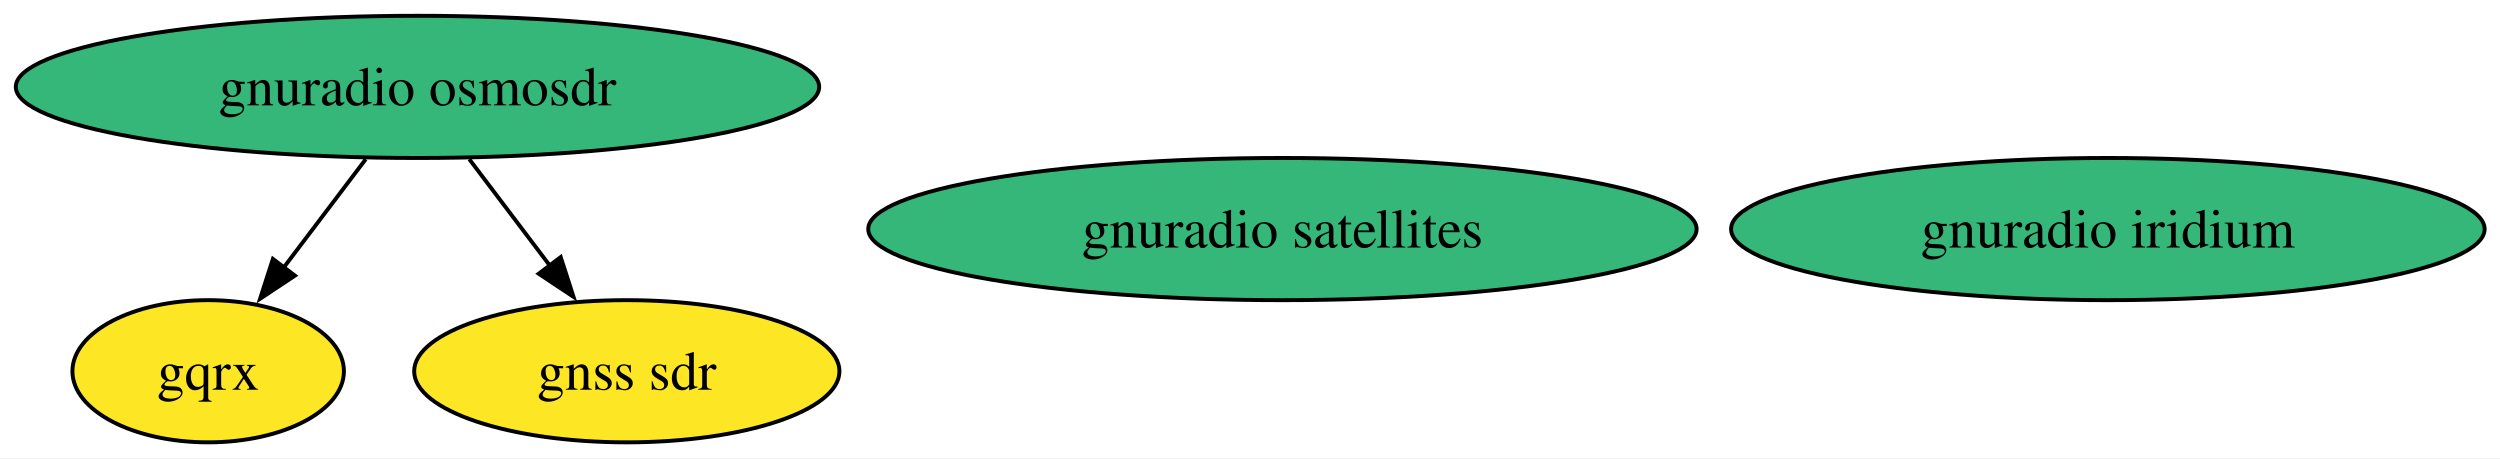
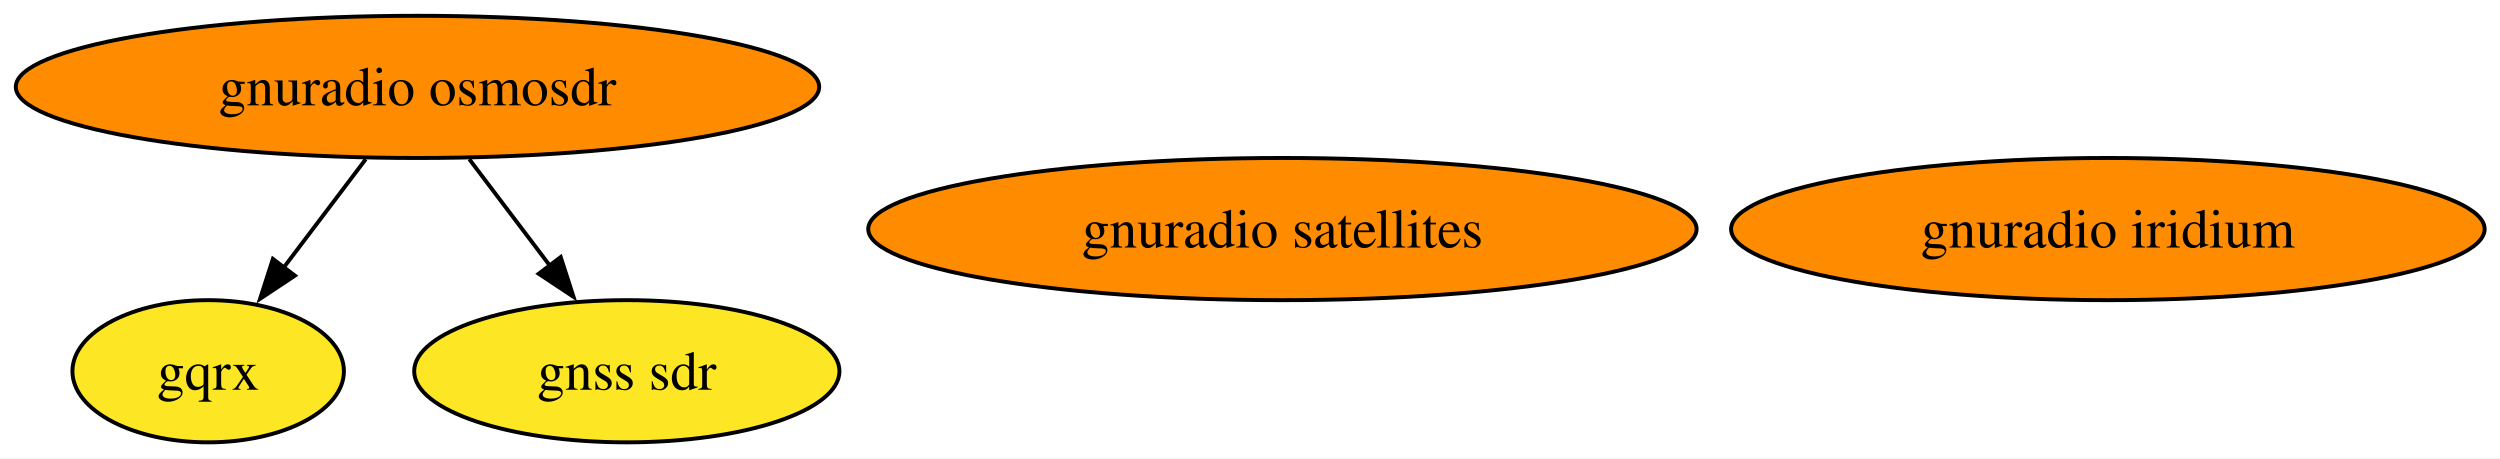
<svg xmlns="http://www.w3.org/2000/svg" xmlns:xlink="http://www.w3.org/1999/xlink" width="633pt" height="116pt" viewBox="0.00 0.00 633.00 116.00">
  <g id="graph0" class="graph" transform="scale(1 1) rotate(0) translate(4 112)">
    <polygon fill="white" stroke="none" points="-4,4 -4,-112 629.12,-112 629.12,4 -4,4" />
    <g id="node1" class="node">
      <g id="a_node1">
        <a xlink:href="https://github.com/conda-forge/gnuradio-osmosdr-feedstock" xlink:title="gnuradio osmosdr">
-           <ellipse fill="#35b779" stroke="black" cx="101.71" cy="-90" rx="101.71" ry="18" />
+           <ellipse fill="#ff8c00" stroke="black" cx="101.71" cy="-90" rx="101.71" ry="18" />
          <text xml:space="preserve" text-anchor="middle" x="101.71" y="-85.33" font-family="Times,serif" font-size="14.00">gnuradio osmosdr</text>
        </a>
      </g>
    </g>
    <g id="node2" class="node">
      <g id="a_node2">
        <a xlink:href="https://github.com/conda-forge/gqrx-feedstock" xlink:title="gqrx">
          <ellipse fill="#fde725" stroke="black" cx="48.71" cy="-18" rx="34.37" ry="18" />
          <text xml:space="preserve" text-anchor="middle" x="48.71" y="-13.32" font-family="Times,serif" font-size="14.00">gqrx</text>
        </a>
      </g>
    </g>
    <g id="edge2" class="edge">
      <path fill="none" stroke="black" d="M88.61,-71.7C82.33,-63.4 74.69,-53.31 67.78,-44.19" />
      <polygon fill="black" stroke="black" points="70.68,-42.21 61.85,-36.35 65.1,-46.44 70.68,-42.21" />
    </g>
    <g id="node5" class="node">
      <g id="a_node5">
        <a xlink:href="https://github.com/conda-forge/gnss-sdr-feedstock" xlink:title="gnss sdr">
          <ellipse fill="#fde725" stroke="black" cx="154.71" cy="-18" rx="53.84" ry="18" />
          <text xml:space="preserve" text-anchor="middle" x="154.71" y="-13.32" font-family="Times,serif" font-size="14.00">gnss sdr</text>
        </a>
      </g>
    </g>
    <g id="edge1" class="edge">
      <path fill="none" stroke="black" d="M114.82,-71.7C121,-63.52 128.52,-53.6 135.34,-44.58" />
      <polygon fill="black" stroke="black" points="137.97,-46.91 141.22,-36.83 132.39,-42.69 137.97,-46.91" />
    </g>
    <g id="node3" class="node">
      <g id="a_node3">
        <a xlink:href="https://github.com/conda-forge/gnuradio-satellites-feedstock" xlink:title="gnuradio satellites">
-           <ellipse fill="#35b779" stroke="black" cx="320.71" cy="-54" rx="104.87" ry="18" />
+           <ellipse fill="#ff8c00" stroke="black" cx="320.71" cy="-54" rx="104.87" ry="18" />
          <text xml:space="preserve" text-anchor="middle" x="320.71" y="-49.33" font-family="Times,serif" font-size="14.00">gnuradio satellites</text>
        </a>
      </g>
    </g>
    <g id="node4" class="node">
      <g id="a_node4">
        <a xlink:href="https://github.com/conda-forge/gnuradio-iridium-feedstock" xlink:title="gnuradio iridium">
-           <ellipse fill="#35b779" stroke="black" cx="529.71" cy="-54" rx="95.4" ry="18" />
+           <ellipse fill="#ff8c00" stroke="black" cx="529.71" cy="-54" rx="95.4" ry="18" />
          <text xml:space="preserve" text-anchor="middle" x="529.71" y="-49.33" font-family="Times,serif" font-size="14.00">gnuradio iridium</text>
        </a>
      </g>
    </g>
  </g>
</svg>
